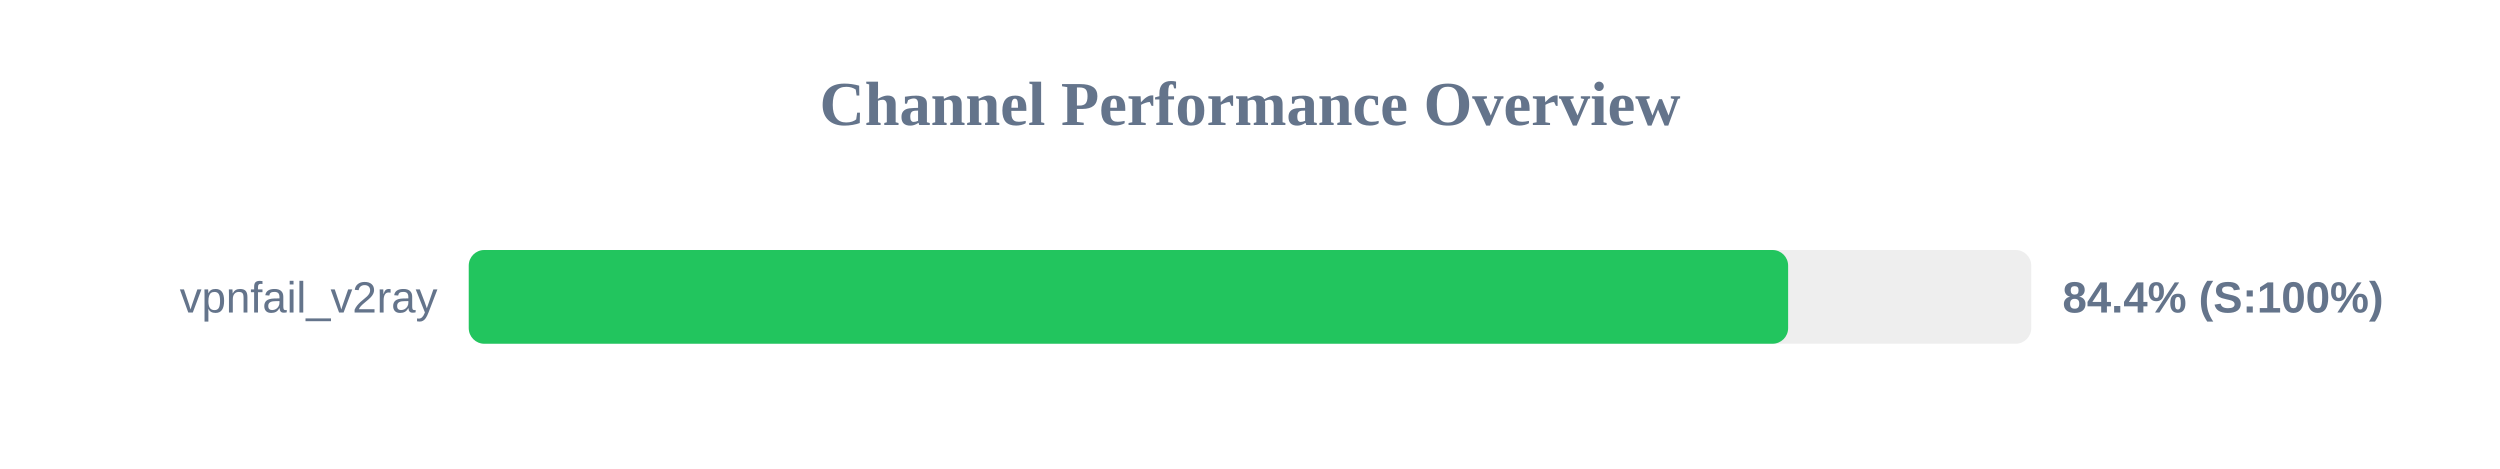
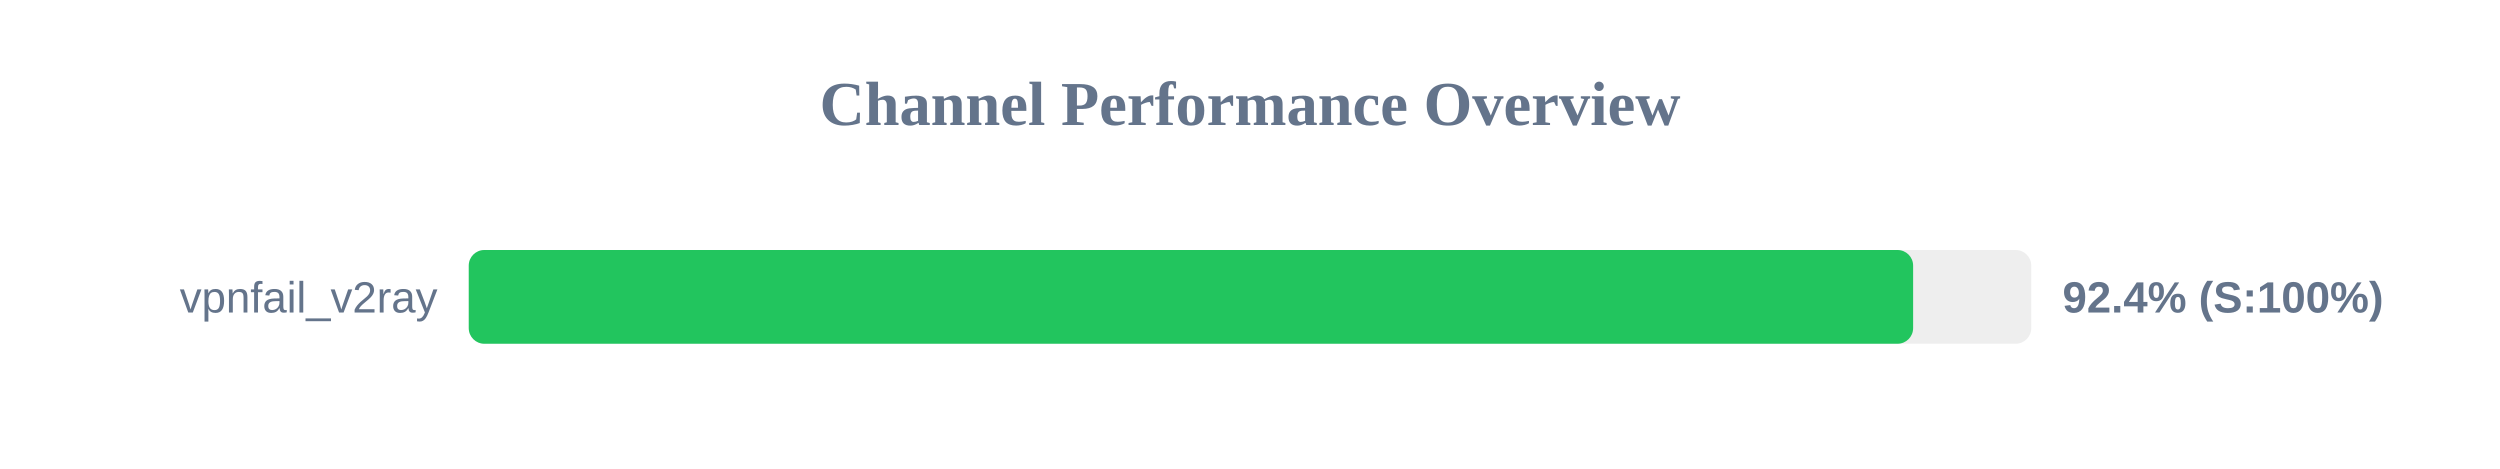
<svg xmlns="http://www.w3.org/2000/svg" width="800" height="150" version="1.1">
  <style>
        .row { font: 14px Arial; fill: #64748b; }
        .score { font: bold 14px Arial; fill: #64748b; }
    </style>
  <text x="400" y="40" text-anchor="middle" font-size="20px" font-weight="bold" fill="#64748b">Channel Performance Overview</text>
  <rect x="150" y="80" width="500" height="30" fill="#eee" rx="5" />
-   <rect x="150" y="80" width="422.2" height="30" fill="#22c55e" rx="5" />
+   <rect x="150" y="80" width="462.2" height="30" fill="#22c55e" rx="5" />
  <text x="140" y="100" text-anchor="end" class="row">vpnfail_v2ray</text>
-   <text x="660" y="100" text-anchor="start" class="score">84.4% (S:100%)</text>
+   <text x="660" y="100" text-anchor="start" class="score">92.4% (S:100%)</text>
</svg>
